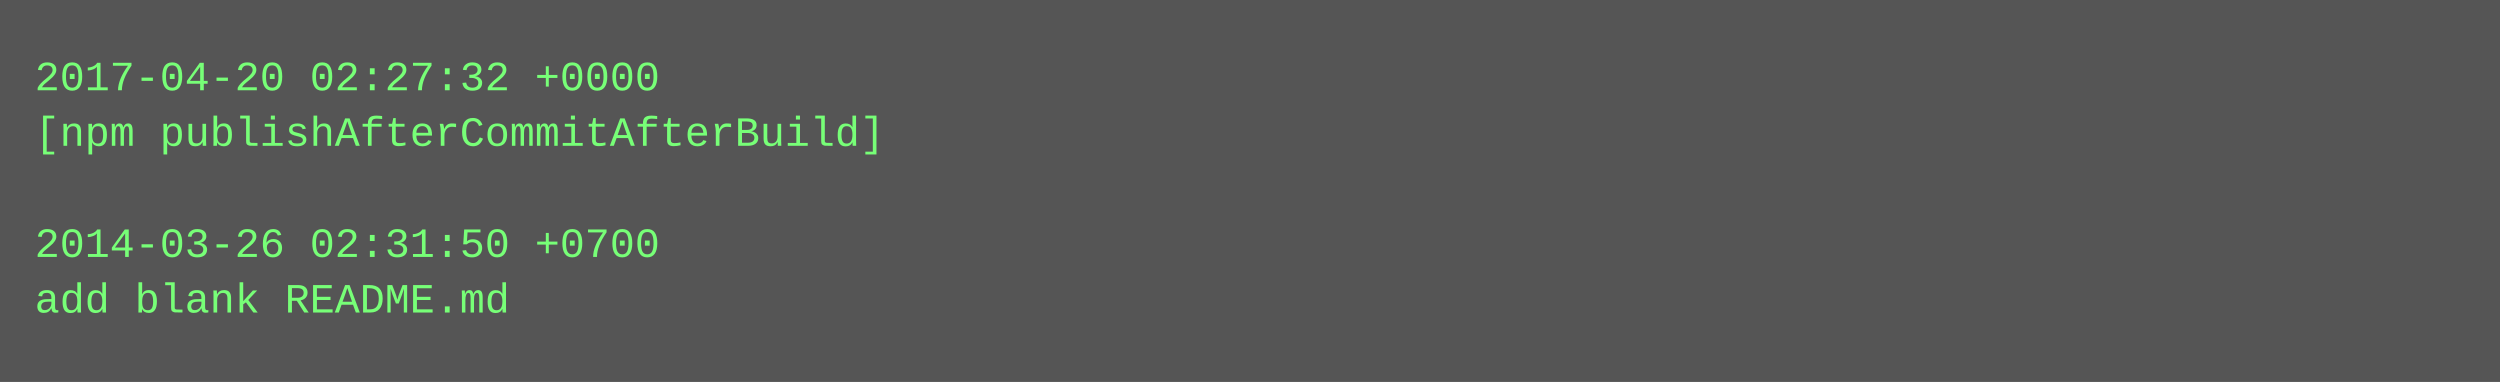
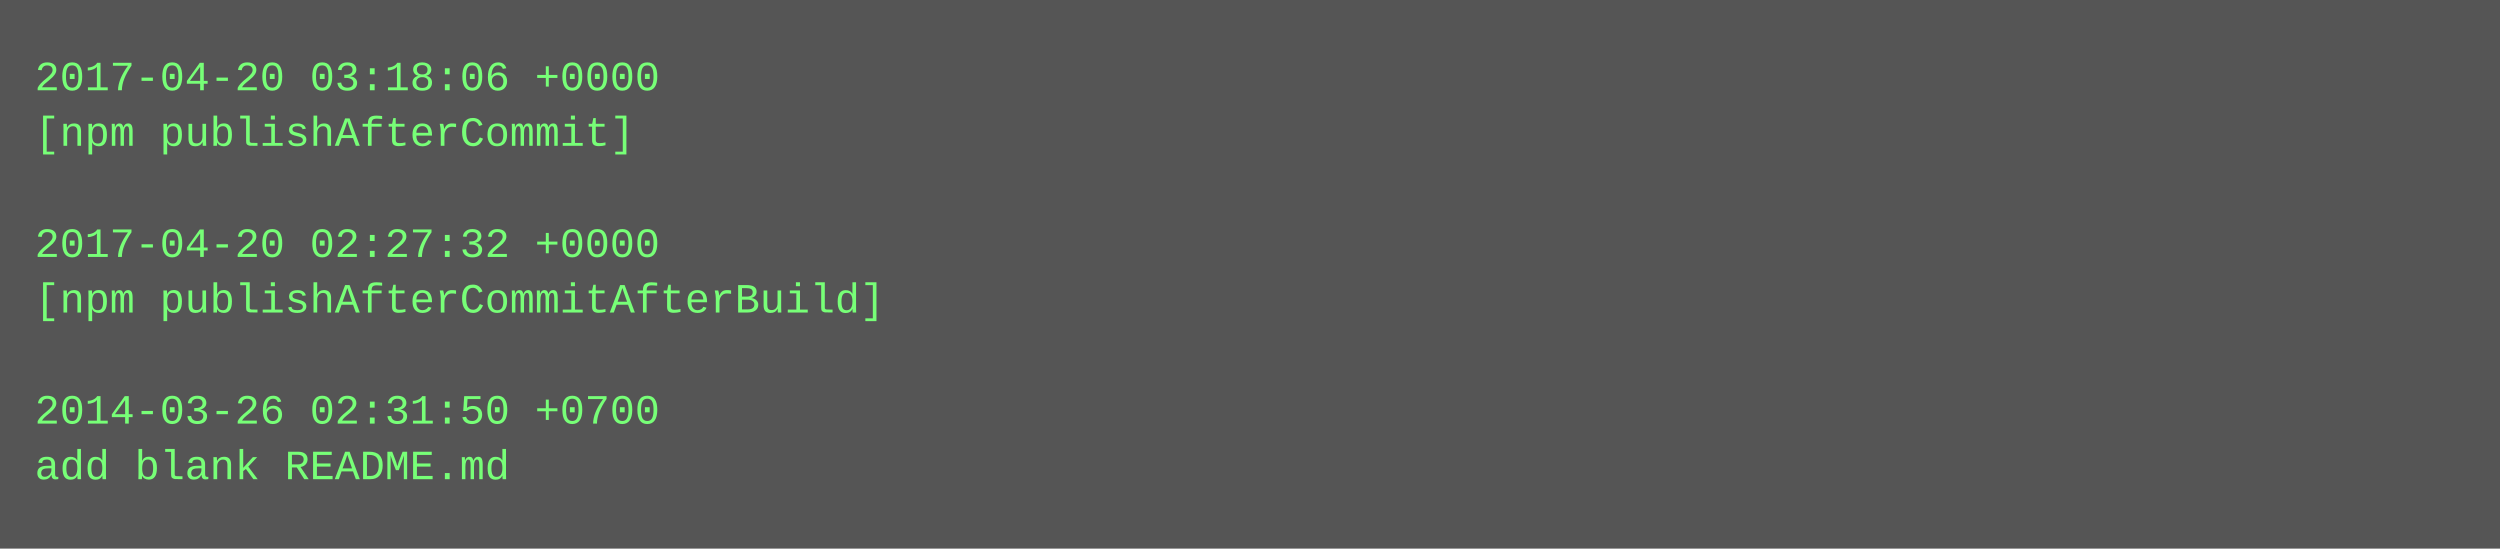
- <svg xmlns="http://www.w3.org/2000/svg" height="110" width="720">
-   <rect height="110" fill="#555" width="720" />
+ <svg xmlns="http://www.w3.org/2000/svg" height="158" width="720">
+   <rect height="158" fill="#555" width="720" />
  <text fill="#7f7" font-family="Courier New" font-size="12" xml:space="preserve">
-     <tspan x="10" y="26">2017-04-20 02:27:32 +0000</tspan>
-     <tspan x="10" y="42">[npm publishAfterCommitAfterBuild]</tspan>
+     <tspan x="10" y="26">2017-04-20 03:18:06 +0000</tspan>
+     <tspan x="10" y="42">[npm publishAfterCommit]</tspan>
    <tspan x="10" y="58" />
-     <tspan x="10" y="74">2014-03-26 02:31:50 +0700</tspan>
-     <tspan x="10" y="90">add blank README.md</tspan>
+     <tspan x="10" y="74">2017-04-20 02:27:32 +0000</tspan>
+     <tspan x="10" y="90">[npm publishAfterCommitAfterBuild]</tspan>
+     <tspan x="10" y="106" />
+     <tspan x="10" y="122">2014-03-26 02:31:50 +0700</tspan>
+     <tspan x="10" y="138">add blank README.md</tspan>
  </text>
</svg>
